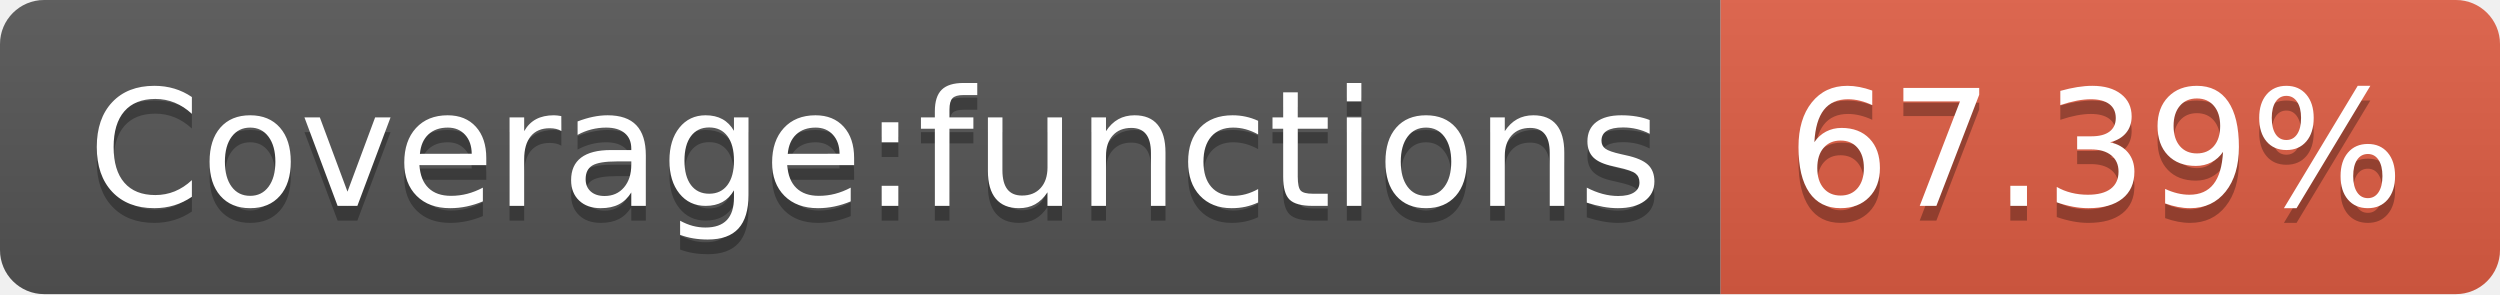
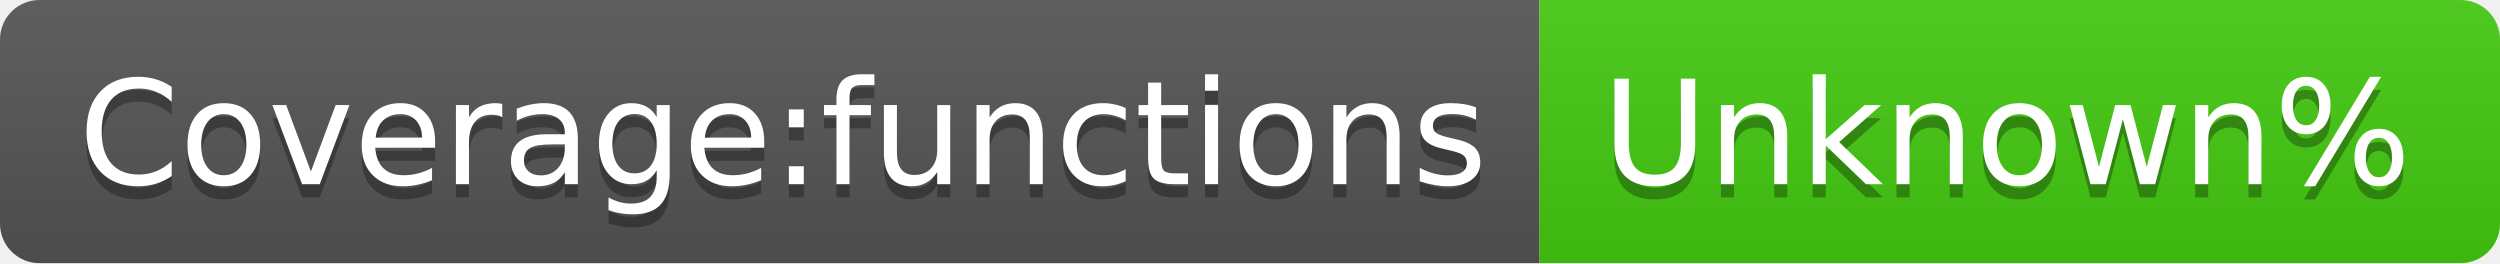
- <svg xmlns="http://www.w3.org/2000/svg" width="170" height="20" role="img" aria-label="Coverage:functions: 67.39%">
+ <svg xmlns="http://www.w3.org/2000/svg" width="190" height="20" role="img" aria-label="Coverage:functions: Unknown%">
  <linearGradient id="s" x2="0" y2="100%">
    <stop offset="0" stop-color="#bbb" stop-opacity=".1" />
    <stop offset="1" stop-opacity=".1" />
  </linearGradient>
  <clipPath id="r">
-     <rect width="170" height="20" rx="3" fill="#fff" />
+     <rect width="190" height="20" rx="3" fill="#fff" />
  </clipPath>
  <g clip-path="url(#r)">
    <rect width="117" height="20" fill="#555" />
-     <rect x="117" width="53" height="20" fill="#e05d44" />
-     <rect width="170" height="20" fill="url(#s)" />
+     <rect x="117" width="73" height="20" fill="#4c1" />
+     <rect width="190" height="20" fill="url(#s)" />
  </g>
  <g fill="#fff" text-anchor="middle" font-family="Verdana,Geneva,DejaVu Sans,sans-serif" text-rendering="geometricPrecision" font-size="110">
    <text aria-hidden="true" x="595" y="150" fill="#010101" fill-opacity=".3" transform="scale(.1)" textLength="1070">Coverage:functions</text>
    <text x="595" y="140" transform="scale(.1)" fill="#fff" textLength="1070">Coverage:functions</text>
-     <text aria-hidden="true" x="1425" y="150" fill="#010101" fill-opacity=".3" transform="scale(.1)" textLength="430">67.39%</text>
-     <text x="1425" y="140" transform="scale(.1)" fill="#fff" textLength="430">67.39%</text>
+     <text aria-hidden="true" x="1525" y="150" fill="#010101" fill-opacity=".3" transform="scale(.1)" textLength="630">Unknown%</text>
+     <text x="1525" y="140" transform="scale(.1)" fill="#fff" textLength="630">Unknown%</text>
  </g>
</svg>
